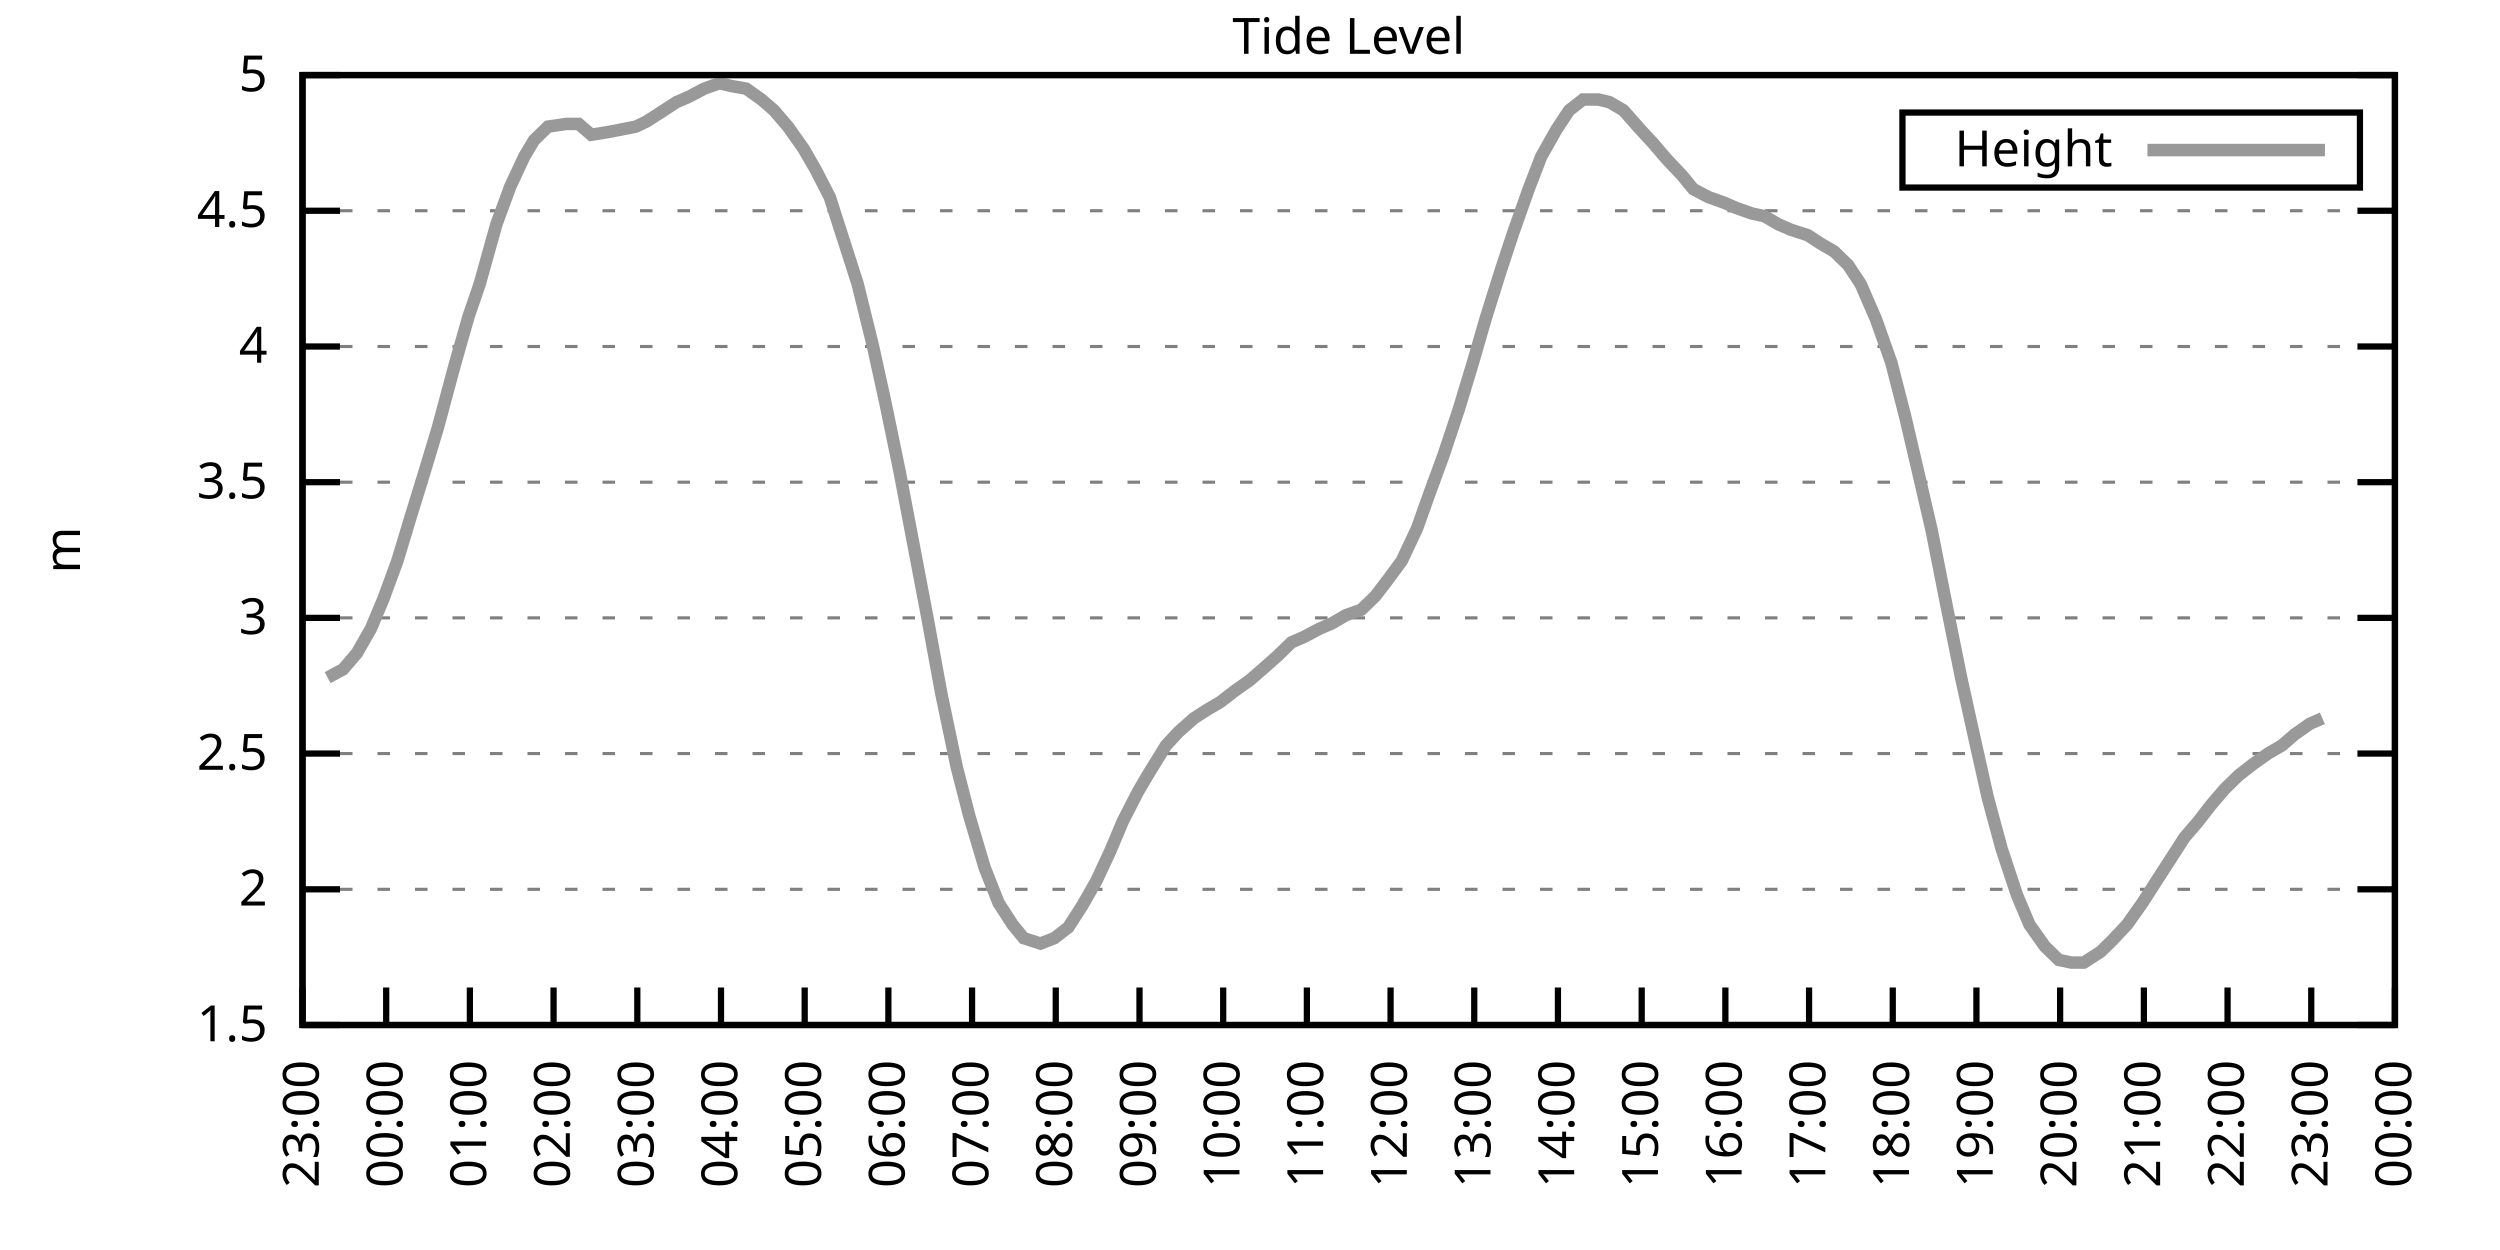
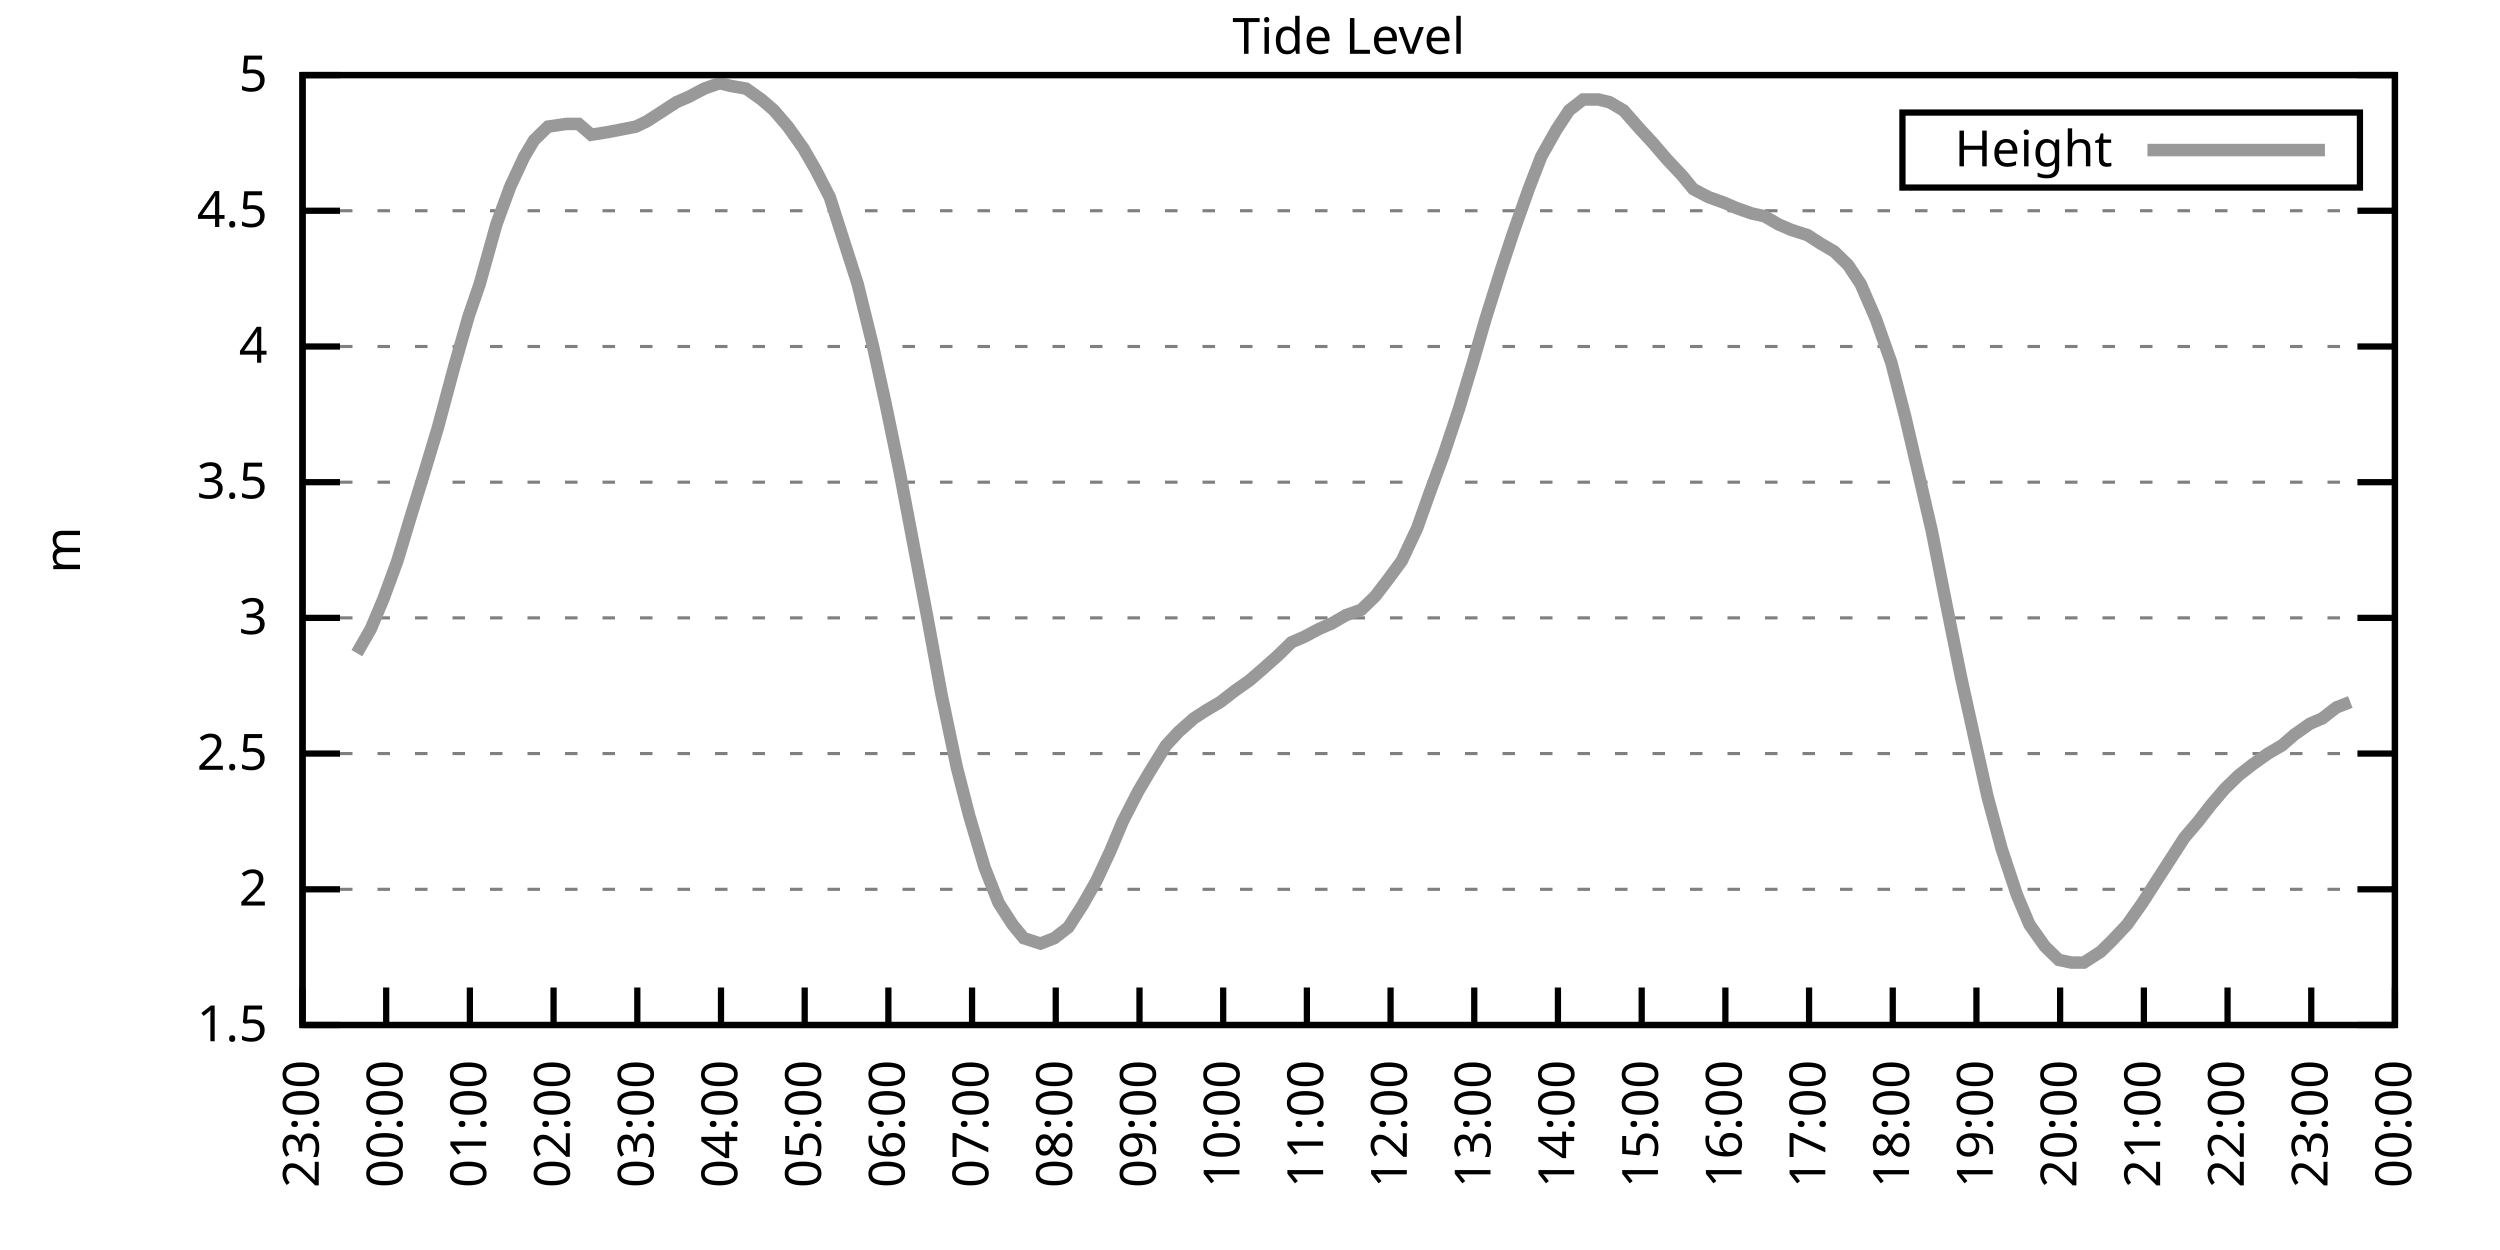
<svg xmlns="http://www.w3.org/2000/svg" xmlns:xlink="http://www.w3.org/1999/xlink" width="400" height="200" viewBox="0 0 400 200">
  <g id="gnuplot_canvas">
    <rect x="0" y="0" width="400" height="200" fill="none" />
    <defs>
      <circle id="gpDot" r="0.5" stroke-width="0.5" stroke="currentColor" />
      <path id="gpPt0" stroke-width="0.333" stroke="currentColor" d="M-1,0 h2 M0,-1 v2" />
      <path id="gpPt1" stroke-width="0.333" stroke="currentColor" d="M-1,-1 L1,1 M1,-1 L-1,1" />
      <path id="gpPt2" stroke-width="0.333" stroke="currentColor" d="M-1,0 L1,0 M0,-1 L0,1 M-1,-1 L1,1 M-1,1 L1,-1" />
      <rect id="gpPt3" stroke-width="0.333" stroke="currentColor" x="-1" y="-1" width="2" height="2" />
      <rect id="gpPt4" stroke-width="0.333" stroke="currentColor" fill="currentColor" x="-1" y="-1" width="2" height="2" />
      <circle id="gpPt5" stroke-width="0.333" stroke="currentColor" cx="0" cy="0" r="1" />
      <use xlink:href="#gpPt5" id="gpPt6" fill="currentColor" stroke="none" />
      <path id="gpPt7" stroke-width="0.333" stroke="currentColor" d="M0,-1.33 L-1.33,0.67 L1.33,0.67 z" />
      <use xlink:href="#gpPt7" id="gpPt8" fill="currentColor" stroke="none" />
      <use xlink:href="#gpPt7" id="gpPt9" stroke="currentColor" transform="rotate(180)" />
      <use xlink:href="#gpPt9" id="gpPt10" fill="currentColor" stroke="none" />
      <use xlink:href="#gpPt3" id="gpPt11" stroke="currentColor" transform="rotate(45)" />
      <use xlink:href="#gpPt11" id="gpPt12" fill="currentColor" stroke="none" />
      <path id="gpPt13" stroke-width="0.333" stroke="currentColor" d="M0,1.330 L1.265,0.411 L0.782,-1.067 L-0.782,-1.076 L-1.265,0.411 z" />
      <use xlink:href="#gpPt13" id="gpPt14" fill="currentColor" stroke="none" />
      <filter id="textbox" filterUnits="objectBoundingBox" x="0" y="0" height="1" width="1">
        <feFlood flood-color="white" flood-opacity="1" result="bgnd" />
        <feComposite in="SourceGraphic" in2="bgnd" operator="atop" />
      </filter>
      <filter id="greybox" filterUnits="objectBoundingBox" x="0" y="0" height="1" width="1">
        <feFlood flood-color="lightgrey" flood-opacity="1" result="grey" />
        <feComposite in="SourceGraphic" in2="grey" operator="atop" />
      </filter>
    </defs>
    <g fill="none" color="white" stroke="currentColor" stroke-width="1.00" stroke-linecap="butt" stroke-linejoin="miter">
</g>
    <g fill="none" color="black" stroke="currentColor" stroke-width="1.00" stroke-linecap="butt" stroke-linejoin="miter">
      <g stroke="none" shape-rendering="crispEdges">
        <polygon fill="rgb(255, 255, 255)" points="48.40,164.00 383.18,164.00 383.18,12.02 48.40,12.02 " />
      </g>
    </g>
    <g fill="none" color="black" stroke="currentColor" stroke-width="1.00" stroke-linecap="butt" stroke-linejoin="miter">
</g>
    <g fill="none" color="black" stroke="black" stroke-width="0.50" stroke-linecap="butt" stroke-linejoin="miter">
</g>
    <g fill="none" color="gray" stroke="currentColor" stroke-width="0.50" stroke-linecap="butt" stroke-linejoin="miter">
      <path stroke="gray" stroke-dasharray="2,4" class="gridline" d="M48.40,164.00 L383.19,164.00  " />
    </g>
    <g fill="none" color="gray" stroke="gray" stroke-width="1.00" stroke-linecap="butt" stroke-linejoin="miter">
</g>
    <g fill="none" color="black" stroke="currentColor" stroke-width="1.00" stroke-linecap="butt" stroke-linejoin="miter">
      <path stroke="black" d="M48.40,164.00 L54.40,164.00 M383.19,164.00 L377.19,164.00  " />
      <g transform="translate(42.80,166.60)" stroke="none" fill="black" font-family="Sans" font-size="8.00" text-anchor="end">
        <text>
          <tspan font-family="Sans"> 1.5</tspan>
        </text>
      </g>
    </g>
    <g fill="none" color="black" stroke="currentColor" stroke-width="1.00" stroke-linecap="butt" stroke-linejoin="miter">
</g>
    <g fill="none" color="black" stroke="black" stroke-width="0.50" stroke-linecap="butt" stroke-linejoin="miter">
</g>
    <g fill="none" color="gray" stroke="currentColor" stroke-width="0.50" stroke-linecap="butt" stroke-linejoin="miter">
      <path stroke="gray" stroke-dasharray="2,4" class="gridline" d="M48.40,142.29 L383.19,142.29  " />
    </g>
    <g fill="none" color="gray" stroke="gray" stroke-width="1.00" stroke-linecap="butt" stroke-linejoin="miter">
</g>
    <g fill="none" color="black" stroke="currentColor" stroke-width="1.00" stroke-linecap="butt" stroke-linejoin="miter">
      <path stroke="black" d="M48.40,142.29 L54.40,142.29 M383.19,142.29 L377.19,142.29  " />
      <g transform="translate(42.80,144.89)" stroke="none" fill="black" font-family="Sans" font-size="8.00" text-anchor="end">
        <text>
          <tspan font-family="Sans"> 2</tspan>
        </text>
      </g>
    </g>
    <g fill="none" color="black" stroke="currentColor" stroke-width="1.00" stroke-linecap="butt" stroke-linejoin="miter">
</g>
    <g fill="none" color="black" stroke="black" stroke-width="0.50" stroke-linecap="butt" stroke-linejoin="miter">
</g>
    <g fill="none" color="gray" stroke="currentColor" stroke-width="0.50" stroke-linecap="butt" stroke-linejoin="miter">
      <path stroke="gray" stroke-dasharray="2,4" class="gridline" d="M48.40,120.57 L383.19,120.57  " />
    </g>
    <g fill="none" color="gray" stroke="gray" stroke-width="1.00" stroke-linecap="butt" stroke-linejoin="miter">
</g>
    <g fill="none" color="black" stroke="currentColor" stroke-width="1.00" stroke-linecap="butt" stroke-linejoin="miter">
      <path stroke="black" d="M48.40,120.57 L54.40,120.57 M383.19,120.57 L377.19,120.57  " />
      <g transform="translate(42.80,123.17)" stroke="none" fill="black" font-family="Sans" font-size="8.00" text-anchor="end">
        <text>
          <tspan font-family="Sans"> 2.5</tspan>
        </text>
      </g>
    </g>
    <g fill="none" color="black" stroke="currentColor" stroke-width="1.00" stroke-linecap="butt" stroke-linejoin="miter">
</g>
    <g fill="none" color="black" stroke="black" stroke-width="0.50" stroke-linecap="butt" stroke-linejoin="miter">
</g>
    <g fill="none" color="gray" stroke="currentColor" stroke-width="0.50" stroke-linecap="butt" stroke-linejoin="miter">
      <path stroke="gray" stroke-dasharray="2,4" class="gridline" d="M48.40,98.86 L383.19,98.86  " />
    </g>
    <g fill="none" color="gray" stroke="gray" stroke-width="1.00" stroke-linecap="butt" stroke-linejoin="miter">
</g>
    <g fill="none" color="black" stroke="currentColor" stroke-width="1.00" stroke-linecap="butt" stroke-linejoin="miter">
      <path stroke="black" d="M48.40,98.86 L54.40,98.86 M383.19,98.86 L377.19,98.86  " />
      <g transform="translate(42.80,101.46)" stroke="none" fill="black" font-family="Sans" font-size="8.00" text-anchor="end">
        <text>
          <tspan font-family="Sans"> 3</tspan>
        </text>
      </g>
    </g>
    <g fill="none" color="black" stroke="currentColor" stroke-width="1.00" stroke-linecap="butt" stroke-linejoin="miter">
</g>
    <g fill="none" color="black" stroke="black" stroke-width="0.50" stroke-linecap="butt" stroke-linejoin="miter">
</g>
    <g fill="none" color="gray" stroke="currentColor" stroke-width="0.50" stroke-linecap="butt" stroke-linejoin="miter">
      <path stroke="gray" stroke-dasharray="2,4" class="gridline" d="M48.40,77.15 L383.19,77.15  " />
    </g>
    <g fill="none" color="gray" stroke="gray" stroke-width="1.00" stroke-linecap="butt" stroke-linejoin="miter">
</g>
    <g fill="none" color="black" stroke="currentColor" stroke-width="1.00" stroke-linecap="butt" stroke-linejoin="miter">
      <path stroke="black" d="M48.40,77.15 L54.40,77.15 M383.19,77.15 L377.19,77.15  " />
      <g transform="translate(42.80,79.75)" stroke="none" fill="black" font-family="Sans" font-size="8.00" text-anchor="end">
        <text>
          <tspan font-family="Sans"> 3.5</tspan>
        </text>
      </g>
    </g>
    <g fill="none" color="black" stroke="currentColor" stroke-width="1.00" stroke-linecap="butt" stroke-linejoin="miter">
</g>
    <g fill="none" color="black" stroke="black" stroke-width="0.50" stroke-linecap="butt" stroke-linejoin="miter">
</g>
    <g fill="none" color="gray" stroke="currentColor" stroke-width="0.50" stroke-linecap="butt" stroke-linejoin="miter">
      <path stroke="gray" stroke-dasharray="2,4" class="gridline" d="M48.40,55.44 L383.19,55.44  " />
    </g>
    <g fill="none" color="gray" stroke="gray" stroke-width="1.00" stroke-linecap="butt" stroke-linejoin="miter">
</g>
    <g fill="none" color="black" stroke="currentColor" stroke-width="1.00" stroke-linecap="butt" stroke-linejoin="miter">
      <path stroke="black" d="M48.40,55.44 L54.40,55.44 M383.19,55.44 L377.19,55.44  " />
      <g transform="translate(42.80,58.04)" stroke="none" fill="black" font-family="Sans" font-size="8.00" text-anchor="end">
        <text>
          <tspan font-family="Sans"> 4</tspan>
        </text>
      </g>
    </g>
    <g fill="none" color="black" stroke="currentColor" stroke-width="1.00" stroke-linecap="butt" stroke-linejoin="miter">
</g>
    <g fill="none" color="black" stroke="black" stroke-width="0.50" stroke-linecap="butt" stroke-linejoin="miter">
</g>
    <g fill="none" color="gray" stroke="currentColor" stroke-width="0.50" stroke-linecap="butt" stroke-linejoin="miter">
      <path stroke="gray" stroke-dasharray="2,4" class="gridline" d="M48.40,33.72 L383.19,33.72  " />
    </g>
    <g fill="none" color="gray" stroke="gray" stroke-width="1.00" stroke-linecap="butt" stroke-linejoin="miter">
</g>
    <g fill="none" color="black" stroke="currentColor" stroke-width="1.00" stroke-linecap="butt" stroke-linejoin="miter">
      <path stroke="black" d="M48.40,33.72 L54.40,33.72 M383.19,33.72 L377.19,33.72  " />
      <g transform="translate(42.80,36.32)" stroke="none" fill="black" font-family="Sans" font-size="8.00" text-anchor="end">
        <text>
          <tspan font-family="Sans"> 4.5</tspan>
        </text>
      </g>
    </g>
    <g fill="none" color="black" stroke="currentColor" stroke-width="1.00" stroke-linecap="butt" stroke-linejoin="miter">
</g>
    <g fill="none" color="black" stroke="black" stroke-width="0.50" stroke-linecap="butt" stroke-linejoin="miter">
</g>
    <g fill="none" color="gray" stroke="currentColor" stroke-width="0.50" stroke-linecap="butt" stroke-linejoin="miter">
      <path stroke="gray" stroke-dasharray="2,4" class="gridline" d="M48.40,12.01 L383.19,12.01  " />
    </g>
    <g fill="none" color="gray" stroke="gray" stroke-width="1.00" stroke-linecap="butt" stroke-linejoin="miter">
</g>
    <g fill="none" color="black" stroke="currentColor" stroke-width="1.00" stroke-linecap="butt" stroke-linejoin="miter">
      <path stroke="black" d="M48.40,12.01 L54.40,12.01 M383.19,12.01 L377.19,12.01  " />
      <g transform="translate(42.80,14.61)" stroke="none" fill="black" font-family="Sans" font-size="8.00" text-anchor="end">
        <text>
          <tspan font-family="Sans"> 5</tspan>
        </text>
      </g>
    </g>
    <g fill="none" color="black" stroke="currentColor" stroke-width="1.00" stroke-linecap="butt" stroke-linejoin="miter">
      <path stroke="black" d="M48.40,164.00 L48.40,158.00  " />
      <g transform="translate(51.00,169.60) rotate(270.00)" stroke="none" fill="black" font-family="Sans" font-size="8.00" text-anchor="end">
        <text>
          <tspan font-family="Sans">23:00</tspan>
        </text>
      </g>
    </g>
    <g fill="none" color="black" stroke="currentColor" stroke-width="1.00" stroke-linecap="butt" stroke-linejoin="miter">
      <path stroke="black" d="M61.79,164.00 L61.79,158.00  " />
      <g transform="translate(64.39,169.60) rotate(270.00)" stroke="none" fill="black" font-family="Sans" font-size="8.00" text-anchor="end">
        <text>
          <tspan font-family="Sans">00:00</tspan>
        </text>
      </g>
    </g>
    <g fill="none" color="black" stroke="currentColor" stroke-width="1.00" stroke-linecap="butt" stroke-linejoin="miter">
      <path stroke="black" d="M75.18,164.00 L75.18,158.00  " />
      <g transform="translate(77.78,169.60) rotate(270.00)" stroke="none" fill="black" font-family="Sans" font-size="8.00" text-anchor="end">
        <text>
          <tspan font-family="Sans">01:00</tspan>
        </text>
      </g>
    </g>
    <g fill="none" color="black" stroke="currentColor" stroke-width="1.00" stroke-linecap="butt" stroke-linejoin="miter">
      <path stroke="black" d="M88.57,164.00 L88.57,158.00  " />
      <g transform="translate(91.17,169.60) rotate(270.00)" stroke="none" fill="black" font-family="Sans" font-size="8.00" text-anchor="end">
        <text>
          <tspan font-family="Sans">02:00</tspan>
        </text>
      </g>
    </g>
    <g fill="none" color="black" stroke="currentColor" stroke-width="1.00" stroke-linecap="butt" stroke-linejoin="miter">
      <path stroke="black" d="M101.97,164.00 L101.97,158.00  " />
      <g transform="translate(104.57,169.60) rotate(270.00)" stroke="none" fill="black" font-family="Sans" font-size="8.00" text-anchor="end">
        <text>
          <tspan font-family="Sans">03:00</tspan>
        </text>
      </g>
    </g>
    <g fill="none" color="black" stroke="currentColor" stroke-width="1.00" stroke-linecap="butt" stroke-linejoin="miter">
      <path stroke="black" d="M115.36,164.00 L115.36,158.00  " />
      <g transform="translate(117.96,169.60) rotate(270.00)" stroke="none" fill="black" font-family="Sans" font-size="8.00" text-anchor="end">
        <text>
          <tspan font-family="Sans">04:00</tspan>
        </text>
      </g>
    </g>
    <g fill="none" color="black" stroke="currentColor" stroke-width="1.00" stroke-linecap="butt" stroke-linejoin="miter">
      <path stroke="black" d="M128.75,164.00 L128.75,158.00  " />
      <g transform="translate(131.35,169.60) rotate(270.00)" stroke="none" fill="black" font-family="Sans" font-size="8.00" text-anchor="end">
        <text>
          <tspan font-family="Sans">05:00</tspan>
        </text>
      </g>
    </g>
    <g fill="none" color="black" stroke="currentColor" stroke-width="1.00" stroke-linecap="butt" stroke-linejoin="miter">
      <path stroke="black" d="M142.14,164.00 L142.14,158.00  " />
      <g transform="translate(144.74,169.60) rotate(270.00)" stroke="none" fill="black" font-family="Sans" font-size="8.00" text-anchor="end">
        <text>
          <tspan font-family="Sans">06:00</tspan>
        </text>
      </g>
    </g>
    <g fill="none" color="black" stroke="currentColor" stroke-width="1.00" stroke-linecap="butt" stroke-linejoin="miter">
      <path stroke="black" d="M155.53,164.00 L155.53,158.00  " />
      <g transform="translate(158.13,169.60) rotate(270.00)" stroke="none" fill="black" font-family="Sans" font-size="8.00" text-anchor="end">
        <text>
          <tspan font-family="Sans">07:00</tspan>
        </text>
      </g>
    </g>
    <g fill="none" color="black" stroke="currentColor" stroke-width="1.00" stroke-linecap="butt" stroke-linejoin="miter">
      <path stroke="black" d="M168.92,164.00 L168.92,158.00  " />
      <g transform="translate(171.52,169.60) rotate(270.00)" stroke="none" fill="black" font-family="Sans" font-size="8.00" text-anchor="end">
        <text>
          <tspan font-family="Sans">08:00</tspan>
        </text>
      </g>
    </g>
    <g fill="none" color="black" stroke="currentColor" stroke-width="1.00" stroke-linecap="butt" stroke-linejoin="miter">
      <path stroke="black" d="M182.32,164.00 L182.32,158.00  " />
      <g transform="translate(184.92,169.60) rotate(270.00)" stroke="none" fill="black" font-family="Sans" font-size="8.00" text-anchor="end">
        <text>
          <tspan font-family="Sans">09:00</tspan>
        </text>
      </g>
    </g>
    <g fill="none" color="black" stroke="currentColor" stroke-width="1.00" stroke-linecap="butt" stroke-linejoin="miter">
      <path stroke="black" d="M195.71,164.00 L195.71,158.00  " />
      <g transform="translate(198.31,169.60) rotate(270.00)" stroke="none" fill="black" font-family="Sans" font-size="8.00" text-anchor="end">
        <text>
          <tspan font-family="Sans">10:00</tspan>
        </text>
      </g>
    </g>
    <g fill="none" color="black" stroke="currentColor" stroke-width="1.00" stroke-linecap="butt" stroke-linejoin="miter">
      <path stroke="black" d="M209.10,164.00 L209.10,158.00  " />
      <g transform="translate(211.70,169.60) rotate(270.00)" stroke="none" fill="black" font-family="Sans" font-size="8.00" text-anchor="end">
        <text>
          <tspan font-family="Sans">11:00</tspan>
        </text>
      </g>
    </g>
    <g fill="none" color="black" stroke="currentColor" stroke-width="1.00" stroke-linecap="butt" stroke-linejoin="miter">
      <path stroke="black" d="M222.49,164.00 L222.49,158.00  " />
      <g transform="translate(225.09,169.60) rotate(270.00)" stroke="none" fill="black" font-family="Sans" font-size="8.00" text-anchor="end">
        <text>
          <tspan font-family="Sans">12:00</tspan>
        </text>
      </g>
    </g>
    <g fill="none" color="black" stroke="currentColor" stroke-width="1.00" stroke-linecap="butt" stroke-linejoin="miter">
      <path stroke="black" d="M235.88,164.00 L235.88,158.00  " />
      <g transform="translate(238.48,169.60) rotate(270.00)" stroke="none" fill="black" font-family="Sans" font-size="8.00" text-anchor="end">
        <text>
          <tspan font-family="Sans">13:00</tspan>
        </text>
      </g>
    </g>
    <g fill="none" color="black" stroke="currentColor" stroke-width="1.00" stroke-linecap="butt" stroke-linejoin="miter">
      <path stroke="black" d="M249.27,164.00 L249.27,158.00  " />
      <g transform="translate(251.87,169.60) rotate(270.00)" stroke="none" fill="black" font-family="Sans" font-size="8.00" text-anchor="end">
        <text>
          <tspan font-family="Sans">14:00</tspan>
        </text>
      </g>
    </g>
    <g fill="none" color="black" stroke="currentColor" stroke-width="1.00" stroke-linecap="butt" stroke-linejoin="miter">
      <path stroke="black" d="M262.67,164.00 L262.67,158.00  " />
      <g transform="translate(265.27,169.60) rotate(270.00)" stroke="none" fill="black" font-family="Sans" font-size="8.00" text-anchor="end">
        <text>
          <tspan font-family="Sans">15:00</tspan>
        </text>
      </g>
    </g>
    <g fill="none" color="black" stroke="currentColor" stroke-width="1.00" stroke-linecap="butt" stroke-linejoin="miter">
      <path stroke="black" d="M276.06,164.00 L276.06,158.00  " />
      <g transform="translate(278.66,169.60) rotate(270.00)" stroke="none" fill="black" font-family="Sans" font-size="8.00" text-anchor="end">
        <text>
          <tspan font-family="Sans">16:00</tspan>
        </text>
      </g>
    </g>
    <g fill="none" color="black" stroke="currentColor" stroke-width="1.00" stroke-linecap="butt" stroke-linejoin="miter">
      <path stroke="black" d="M289.45,164.00 L289.45,158.00  " />
      <g transform="translate(292.05,169.60) rotate(270.00)" stroke="none" fill="black" font-family="Sans" font-size="8.00" text-anchor="end">
        <text>
          <tspan font-family="Sans">17:00</tspan>
        </text>
      </g>
    </g>
    <g fill="none" color="black" stroke="currentColor" stroke-width="1.00" stroke-linecap="butt" stroke-linejoin="miter">
      <path stroke="black" d="M302.84,164.00 L302.84,158.00  " />
      <g transform="translate(305.44,169.60) rotate(270.00)" stroke="none" fill="black" font-family="Sans" font-size="8.00" text-anchor="end">
        <text>
          <tspan font-family="Sans">18:00</tspan>
        </text>
      </g>
    </g>
    <g fill="none" color="black" stroke="currentColor" stroke-width="1.00" stroke-linecap="butt" stroke-linejoin="miter">
      <path stroke="black" d="M316.23,164.00 L316.23,158.00  " />
      <g transform="translate(318.83,169.60) rotate(270.00)" stroke="none" fill="black" font-family="Sans" font-size="8.00" text-anchor="end">
        <text>
          <tspan font-family="Sans">19:00</tspan>
        </text>
      </g>
    </g>
    <g fill="none" color="black" stroke="currentColor" stroke-width="1.00" stroke-linecap="butt" stroke-linejoin="miter">
      <path stroke="black" d="M329.62,164.00 L329.62,158.00  " />
      <g transform="translate(332.22,169.60) rotate(270.00)" stroke="none" fill="black" font-family="Sans" font-size="8.00" text-anchor="end">
        <text>
          <tspan font-family="Sans">20:00</tspan>
        </text>
      </g>
    </g>
    <g fill="none" color="black" stroke="currentColor" stroke-width="1.00" stroke-linecap="butt" stroke-linejoin="miter">
      <path stroke="black" d="M343.02,164.00 L343.02,158.00  " />
      <g transform="translate(345.62,169.60) rotate(270.00)" stroke="none" fill="black" font-family="Sans" font-size="8.00" text-anchor="end">
        <text>
          <tspan font-family="Sans">21:00</tspan>
        </text>
      </g>
    </g>
    <g fill="none" color="black" stroke="currentColor" stroke-width="1.00" stroke-linecap="butt" stroke-linejoin="miter">
      <path stroke="black" d="M356.41,164.00 L356.41,158.00  " />
      <g transform="translate(359.01,169.60) rotate(270.00)" stroke="none" fill="black" font-family="Sans" font-size="8.00" text-anchor="end">
        <text>
          <tspan font-family="Sans">22:00</tspan>
        </text>
      </g>
    </g>
    <g fill="none" color="black" stroke="currentColor" stroke-width="1.00" stroke-linecap="butt" stroke-linejoin="miter">
      <path stroke="black" d="M369.80,164.00 L369.80,158.00  " />
      <g transform="translate(372.40,169.60) rotate(270.00)" stroke="none" fill="black" font-family="Sans" font-size="8.00" text-anchor="end">
        <text>
          <tspan font-family="Sans">23:00</tspan>
        </text>
      </g>
    </g>
    <g fill="none" color="black" stroke="currentColor" stroke-width="1.00" stroke-linecap="butt" stroke-linejoin="miter">
      <path stroke="black" d="M383.19,164.00 L383.19,158.00  " />
      <g transform="translate(385.79,169.60) rotate(270.00)" stroke="none" fill="black" font-family="Sans" font-size="8.00" text-anchor="end">
        <text>
          <tspan font-family="Sans">00:00</tspan>
        </text>
      </g>
    </g>
    <g fill="none" color="black" stroke="currentColor" stroke-width="1.00" stroke-linecap="butt" stroke-linejoin="miter">
</g>
    <g fill="none" color="black" stroke="currentColor" stroke-width="1.00" stroke-linecap="butt" stroke-linejoin="miter">
      <path stroke="black" d="M48.40,12.01 L48.40,164.00 L383.19,164.00 L383.19,12.01 L48.40,12.01 Z  " />
    </g>
    <g fill="none" color="black" stroke="currentColor" stroke-width="1.00" stroke-linecap="butt" stroke-linejoin="miter">
</g>
    <g fill="none" color="black" stroke="currentColor" stroke-width="1.00" stroke-linecap="butt" stroke-linejoin="miter">
      <path stroke="black" d="M304.39,30.01 L304.39,18.01 L377.59,18.01 L377.59,30.01 L304.39,30.01 Z  " />
    </g>
    <g id="Tide_level_plot_1">
      <g fill="none" color="white" stroke="black" stroke-width="2.00" stroke-linecap="butt" stroke-linejoin="miter">
</g>
      <g fill="none" color="black" stroke="currentColor" stroke-width="2.00" stroke-linecap="butt" stroke-linejoin="miter">
        <g transform="translate(337.99,26.61)" stroke="none" fill="black" font-family="Sans" font-size="8.00" text-anchor="end">
          <text>
            <tspan font-family="Sans">Height</tspan>
          </text>
        </g>
      </g>
      <g fill="none" color="black" stroke="currentColor" stroke-width="2.00" stroke-linecap="butt" stroke-linejoin="miter">
-         <path stroke="rgb(153, 153, 153)" d="M343.59,24.01 L371.99,24.01 M52.42,108.42 L54.87,107.11 L57.10,104.51 L59.34,100.60 L61.35,95.82 L63.58,89.74   L65.81,82.36 L67.82,75.85 L70.05,68.46 L72.73,58.48 L74.96,50.66 L76.75,45.45 L79.42,35.89 L81.66,29.81   L83.89,25.04 L85.45,22.43 L87.68,20.26 L90.58,19.83 L92.59,19.83 L94.60,21.56 L97.28,21.13 L99.51,20.70   L101.74,20.26 L103.53,19.39 L106.21,17.66 L108.22,16.35 L110.22,15.48 L112.68,14.18 L115.13,13.31 L116.92,13.75   L119.38,14.18 L121.83,15.92 L123.84,17.66 L126.07,20.26 L128.53,23.73 L130.54,27.21 L132.77,31.55 L135.00,38.50   L137.23,45.45 L139.69,55.44 L141.69,64.56 L143.93,75.41 L146.16,87.14 L148.39,98.86 L150.62,111.02 L153.08,122.75   L155.09,130.56 L157.54,138.81 L159.77,144.46 L162.01,147.93 L163.79,150.10 L166.47,150.97 L168.70,150.10 L170.93,148.37   L173.17,144.89 L175.40,140.98 L177.63,136.21 L179.64,131.43 L182.09,126.65 L183.88,123.61 L186.56,119.27 L188.57,117.10   L191.02,114.93 L193.03,113.63 L195.26,112.32 L197.49,110.59 L199.95,108.85 L201.96,107.11 L204.41,104.94 L206.64,102.77   L208.65,101.90 L211.11,100.60 L213.12,99.73 L215.35,98.43 L217.80,97.56 L220.04,95.39 L222.04,92.78 L224.28,89.74   L226.73,84.53 L228.74,78.89 L230.97,72.81 L233.43,65.42 L235.66,58.04 L237.67,51.09 L240.12,43.28 L242.13,37.20   L244.59,30.25 L246.60,25.04 L249.05,20.70 L251.06,17.66 L253.29,15.92 L255.75,15.92 L257.53,16.35 L259.76,17.66   L262.44,20.70 L264.45,22.87 L266.68,25.47 L269.14,28.08 L270.92,30.25 L273.38,31.55 L275.83,32.42 L277.84,33.29   L280.30,34.16 L282.31,34.59 L284.54,35.89 L286.55,36.76 L289.23,37.63 L291.23,38.93 L293.47,40.24 L295.70,42.41   L297.71,45.45 L300.16,51.09 L302.62,58.04 L304.85,66.73 L307.08,76.28 L309.09,84.97 L311.32,96.26 L313.78,108.42   L315.79,117.53 L318.02,127.52 L320.25,135.77 L322.70,143.16 L324.71,147.93 L327.17,151.41 L329.40,153.58 L331.41,154.01   L333.42,154.01 L336.10,152.28 L337.88,150.54 L340.34,147.93 L342.79,144.46 L345.02,140.98 L347.26,137.51 L349.49,134.04   L351.72,131.43 L353.73,128.83 L355.96,126.22 L358.19,124.05 L360.42,122.31 L362.88,120.57 L365.11,119.27 L367.12,117.53   L369.58,115.80 L371.58,114.93  " />
+         <path stroke="rgb(153, 153, 153)" d="M343.59,24.01 L371.99,24.01 M57.10,104.51 L59.34,100.60 L61.35,95.82 L63.58,89.74 L65.81,82.36 L67.82,75.85   L70.05,68.46 L72.73,58.48 L74.96,50.66 L76.75,45.45 L79.42,35.89 L81.66,29.81 L83.89,25.04 L85.45,22.43   L87.68,20.26 L90.58,19.83 L92.59,19.83 L94.60,21.56 L97.28,21.13 L99.51,20.70 L101.74,20.26 L103.53,19.39   L106.21,17.66 L108.22,16.35 L110.22,15.48 L112.68,14.18 L115.13,13.31 L116.92,13.75 L119.38,14.18 L121.83,15.92   L123.84,17.66 L126.07,20.26 L128.53,23.73 L130.54,27.21 L132.77,31.55 L135.00,38.50 L137.23,45.45 L139.69,55.44   L141.69,64.56 L143.93,75.41 L146.16,87.14 L148.39,98.86 L150.62,111.02 L153.08,122.75 L155.09,130.56 L157.54,138.81   L159.77,144.46 L162.01,147.93 L163.79,150.10 L166.47,150.97 L168.70,150.10 L170.93,148.37 L173.17,144.89 L175.40,140.98   L177.63,136.21 L179.64,131.43 L182.09,126.65 L183.88,123.61 L186.56,119.27 L188.57,117.10 L191.02,114.93 L193.03,113.63   L195.26,112.32 L197.49,110.59 L199.95,108.85 L201.96,107.11 L204.41,104.94 L206.64,102.77 L208.65,101.90 L211.11,100.60   L213.12,99.73 L215.35,98.43 L217.80,97.56 L220.04,95.39 L222.04,92.78 L224.28,89.74 L226.73,84.53 L228.74,78.89   L230.97,72.81 L233.43,65.42 L235.66,58.04 L237.67,51.09 L240.12,43.28 L242.13,37.20 L244.59,30.25 L246.60,25.04   L249.05,20.70 L251.06,17.66 L253.29,15.92 L255.75,15.92 L257.53,16.35 L259.76,17.66 L262.44,20.70 L264.45,22.87   L266.68,25.47 L269.14,28.08 L270.92,30.25 L273.38,31.55 L275.83,32.42 L277.84,33.29 L280.30,34.16 L282.31,34.59   L284.54,35.89 L286.55,36.76 L289.23,37.63 L291.23,38.93 L293.47,40.24 L295.70,42.41 L297.71,45.45 L300.16,51.09   L302.62,58.04 L304.85,66.73 L307.08,76.28 L309.09,84.97 L311.32,96.26 L313.78,108.42 L315.79,117.53 L318.02,127.52   L320.25,135.77 L322.70,143.16 L324.71,147.93 L327.17,151.41 L329.40,153.58 L331.41,154.01 L333.42,154.01 L336.10,152.28   L337.88,150.54 L340.34,147.93 L342.79,144.46 L345.02,140.98 L347.26,137.51 L349.49,134.04 L351.72,131.43 L353.73,128.83   L355.96,126.22 L358.19,124.05 L360.42,122.31 L362.88,120.57 L365.11,119.27 L367.12,117.53 L369.58,115.80 L371.58,114.93   L373.82,113.19 L376.05,112.32  " />
      </g>
    </g>
    <g fill="none" color="black" stroke="currentColor" stroke-width="2.00" stroke-linecap="butt" stroke-linejoin="miter">
</g>
    <g fill="none" color="black" stroke="black" stroke-width="1.00" stroke-linecap="butt" stroke-linejoin="miter">
</g>
    <g fill="none" color="black" stroke="currentColor" stroke-width="1.00" stroke-linecap="butt" stroke-linejoin="miter">
      <path stroke="black" d="M48.40,12.01 L48.40,164.00 L383.19,164.00 L383.19,12.01 L48.40,12.01 Z  " />
      <g transform="translate(12.80,88.01) rotate(270.00)" stroke="none" fill="black" font-family="Sans" font-size="8.00" text-anchor="middle">
        <text>
          <tspan font-family="Sans">m</tspan>
        </text>
      </g>
    </g>
    <g fill="none" color="black" stroke="currentColor" stroke-width="1.00" stroke-linecap="butt" stroke-linejoin="miter">
</g>
    <g fill="none" color="black" stroke="currentColor" stroke-width="1.00" stroke-linecap="butt" stroke-linejoin="miter">
      <g transform="translate(215.79,8.61)" stroke="none" fill="black" font-family="Sans" font-size="8.00" text-anchor="middle">
        <text>
          <tspan font-family="Sans">Tide Level</tspan>
        </text>
      </g>
    </g>
    <g fill="none" color="black" stroke="currentColor" stroke-width="1.00" stroke-linecap="butt" stroke-linejoin="miter">
</g>
  </g>
</svg>
